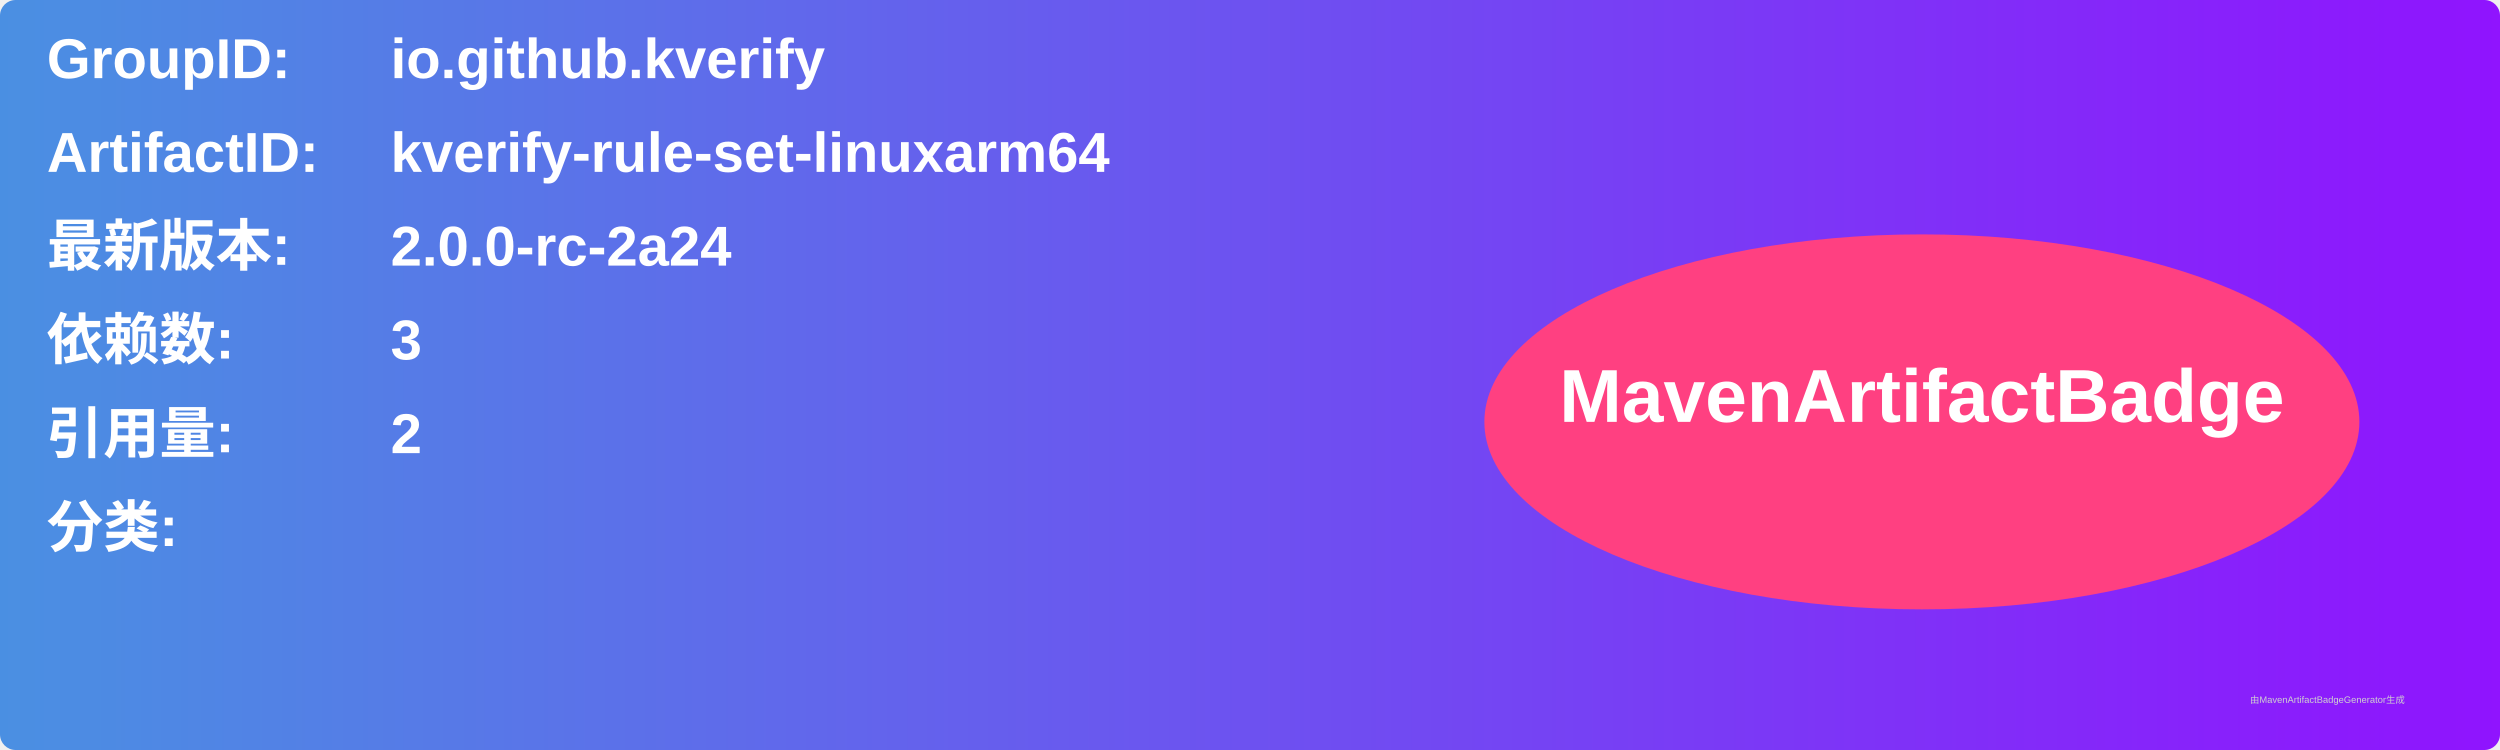
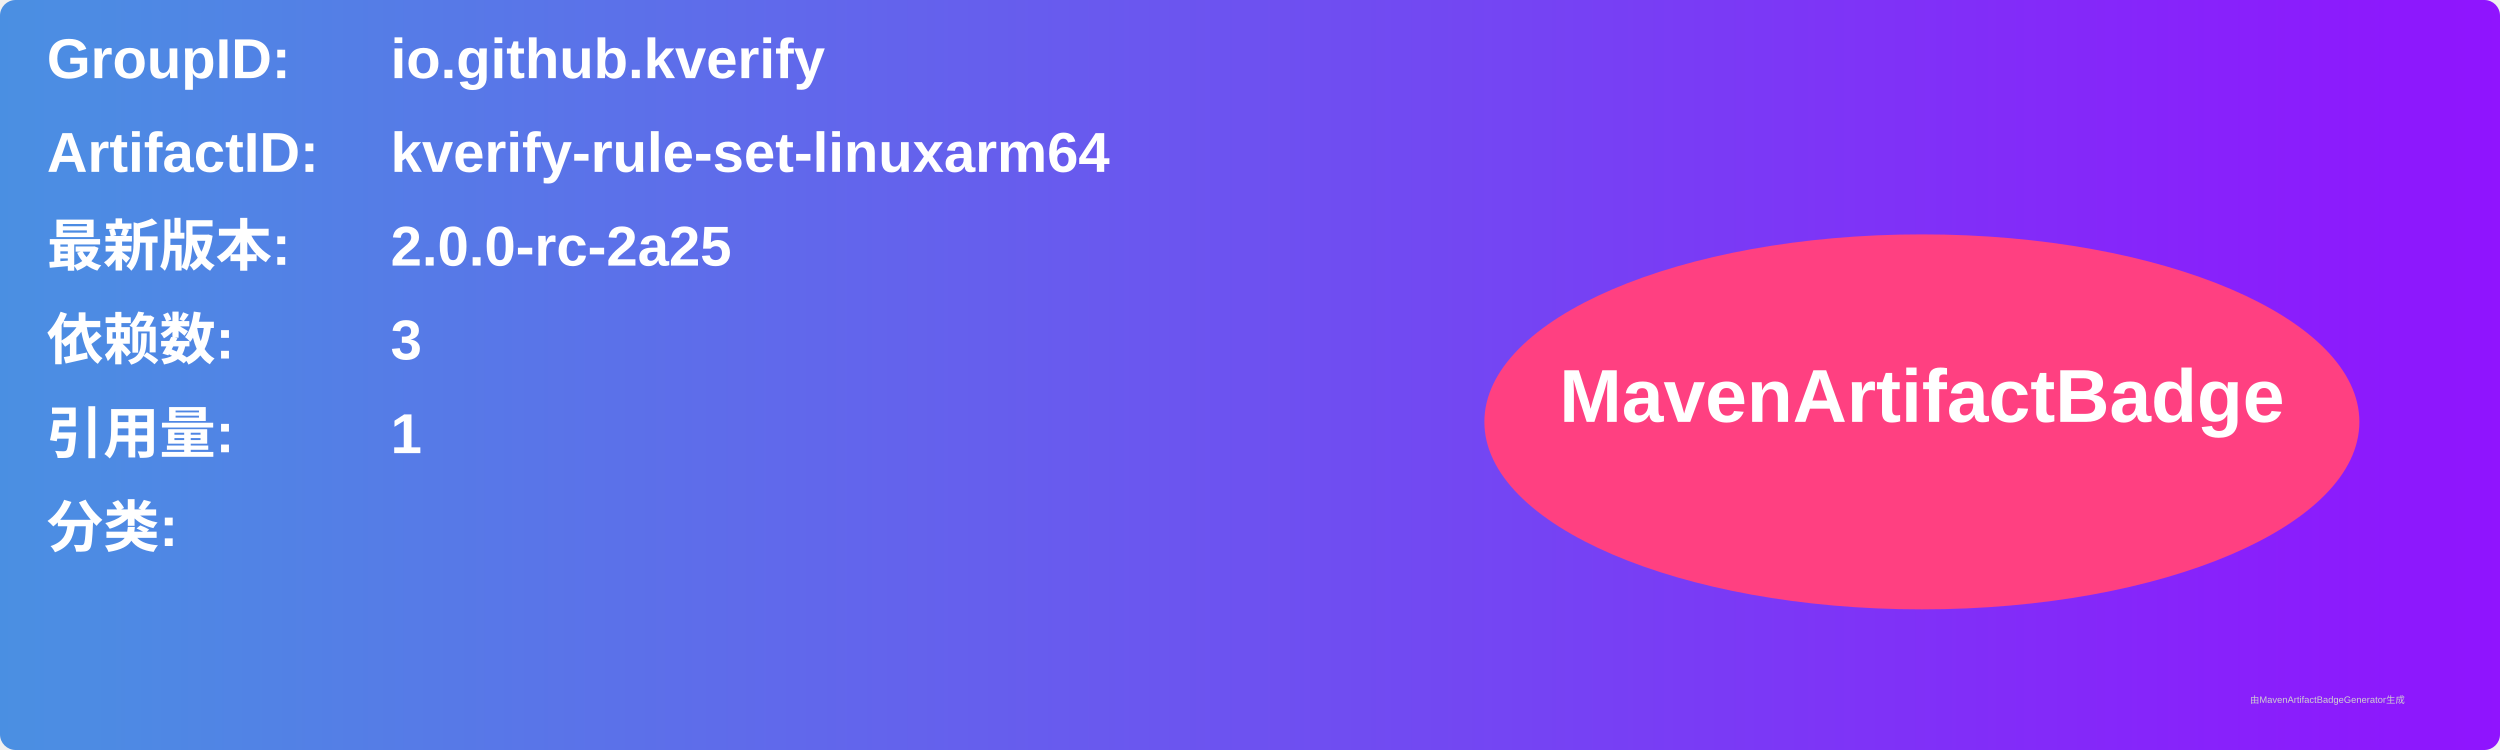
<svg xmlns="http://www.w3.org/2000/svg" width="800" height="240" viewBox="0 0 800 240">
  <linearGradient id="grad" x1="0%" y1="0%" x2="100%" y2="0%">
    <stop offset="0%" stop-color="#4a90e2" />
    <stop offset="100%" stop-color="#9013fe" />
  </linearGradient>
  <rect width="100%" height="100%" rx="5" ry="5" fill="url(#grad)" />
  <g transform="translate(15, 15)">
    <text x="0" y="10" font-family="Arial" font-size="18" fill="white" font-weight="bold" width="260">GroupID:</text>
    <text x="110" y="10" font-family="Arial" font-size="18" fill="white" font-weight="bold" width="460">io.github.kverify</text>
    <text x="0" y="40" font-family="Arial" font-size="18" fill="white" font-weight="bold" width="260">ArtifactID:</text>
    <text x="110" y="40" font-family="Arial" font-size="18" fill="white" font-weight="bold" width="460">kverify-rule-set-linuxarm64</text>
    <text x="0" y="70" font-family="Arial" font-size="18" fill="white" font-weight="bold">最新版本:</text>
    <text x="110" y="70" font-family="Arial" font-size="18" fill="white" font-weight="bold">
-       <tspan font-weight="bold">2.0.0-rc-2a24</tspan>
+       <tspan font-weight="bold">2.0.0-rc-2a25</tspan>
    </text>
    <text x="0" y="100" font-family="Arial" font-size="18" fill="white" font-weight="bold">依赖数: </text>
    <text x="110" y="100" font-family="Arial" font-size="18" fill="white">
      <tspan font-weight="bold">3</tspan>
    </text>
    <text x="0" y="130" font-family="Arial" font-size="18" fill="white" font-weight="bold">引用量: </text>
    <text x="110" y="130" font-family="Arial" font-size="18" fill="white">
-       <tspan font-weight="bold">2</tspan>
+       <tspan font-weight="bold">1</tspan>
    </text>
    <text x="0" y="160" font-family="Arial" font-size="18" fill="white" font-weight="bold">分类:</text>
    <text x="10" y="190" font-family="Arial" font-size="10" fill="white">
      <tspan font-weight="bold" />
    </text>
    <ellipse cx="600" cy="120" rx="140" ry="60" fill="#ff4081" />
    <text x="600" y="120" text-anchor="middle" font-family="Arial" font-size="24" fill="white" font-weight="bold">MavenArtifactBadge</text>
  </g>
  <text x="720" y="225" font-family="Arial" font-size="3" fill="#d0d0d0">由MavenArtifactBadgeGenerator生成</text>
</svg>
